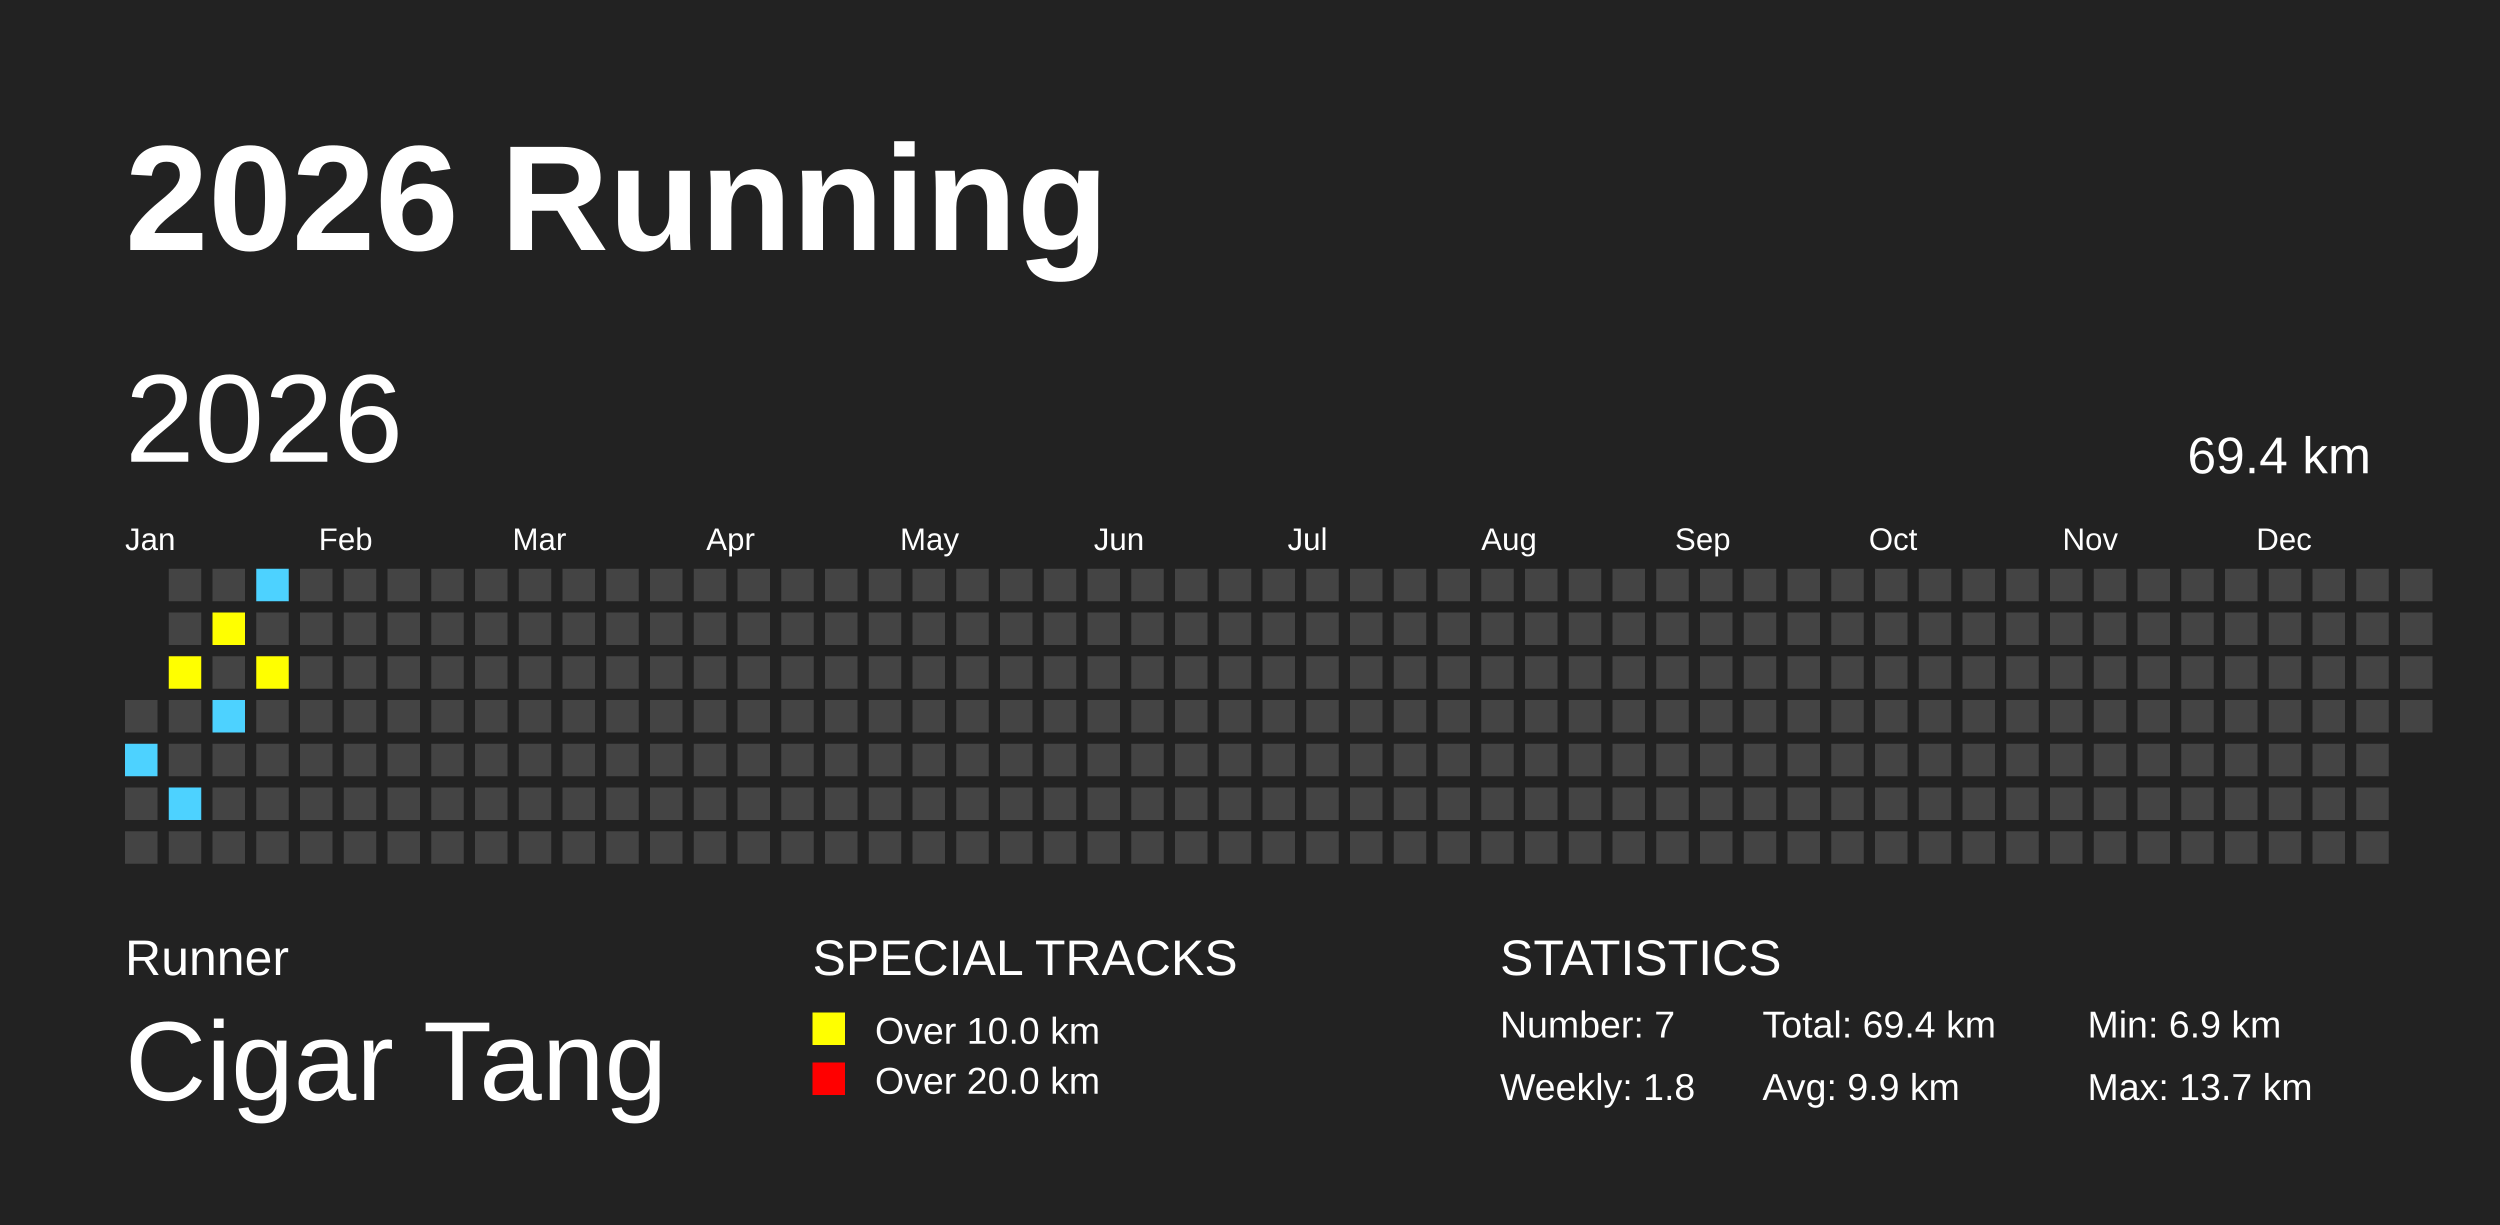
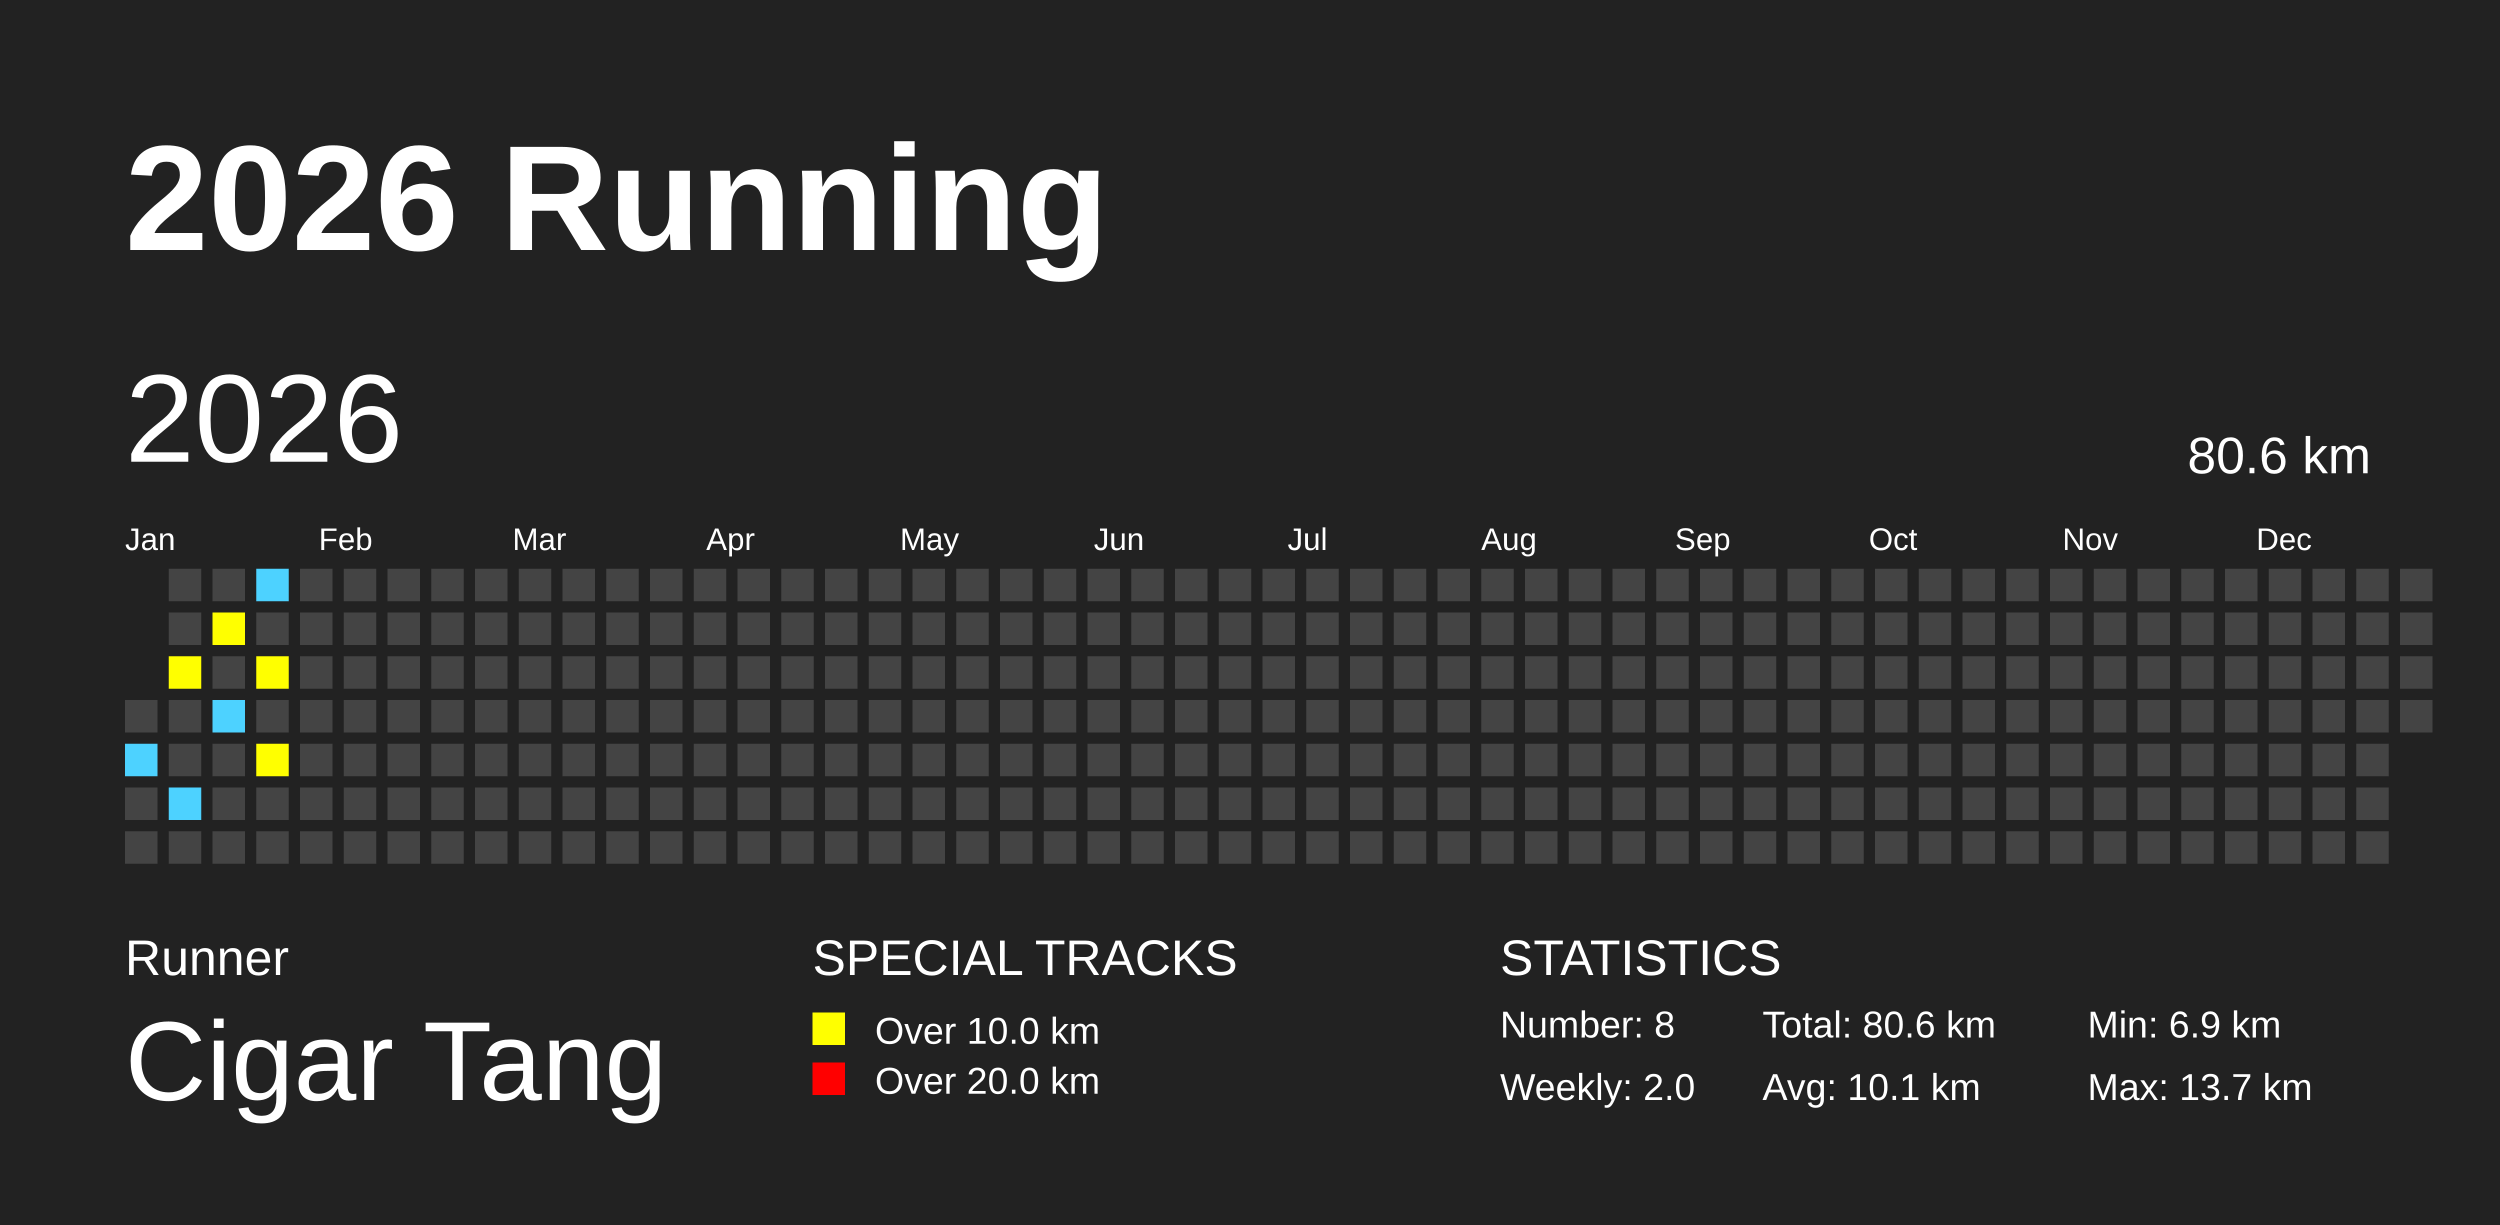
<svg xmlns="http://www.w3.org/2000/svg" baseProfile="full" height="98mm" version="1.1" viewBox="0,0,200,98" width="200mm">
  <defs />
  <rect fill="#222222" height="98" width="200" x="0" y="0" />
  <text fill="#FFFFFF" style="font-size:12px; font-family:Arial; font-weight:bold;" x="10" y="20">2026 Running</text>
  <text fill="#FFFFFF" style="font-size:4px; font-family:Arial" x="10" y="78">Runner</text>
  <text fill="#FFFFFF" style="font-size:9px; font-family:Arial" x="10" y="88">Cigar Tang</text>
  <text fill="#FFFFFF" style="font-size:4px; font-family:Arial" x="65" y="78">SPECIAL TRACKS</text>
  <rect fill="yellow" height="2.6" width="2.6" x="65" y="81" />
  <text fill="#FFFFFF" style="font-size:3px; font-family:Arial" x="70" y="83.5">Over 10.0 km</text>
  <rect fill="red" height="2.6" width="2.6" x="65" y="85" />
  <text fill="#FFFFFF" style="font-size:3px; font-family:Arial" x="70" y="87.5">Over 20.0 km</text>
  <text fill="#FFFFFF" style="font-size:4px; font-family:Arial" x="120" y="78">STATISTICS</text>
-   <text fill="#FFFFFF" style="font-size:3px; font-family:Arial" x="120" y="83">Number: 7</text>
-   <text fill="#FFFFFF" style="font-size:3px; font-family:Arial" x="120" y="88">Weekly: 1.8</text>
-   <text fill="#FFFFFF" style="font-size:3px; font-family:Arial" x="141" y="83">Total: 69.4 km</text>
-   <text fill="#FFFFFF" style="font-size:3px; font-family:Arial" x="141" y="88">Avg: 9.9 km</text>
+   <text fill="#FFFFFF" style="font-size:3px; font-family:Arial" x="120" y="83">Number: 8</text>
+   <text fill="#FFFFFF" style="font-size:3px; font-family:Arial" x="120" y="88">Weekly: 2.0</text>
+   <text fill="#FFFFFF" style="font-size:3px; font-family:Arial" x="141" y="83">Total: 80.6 km</text>
+   <text fill="#FFFFFF" style="font-size:3px; font-family:Arial" x="141" y="88">Avg: 10.1 km</text>
  <text fill="#FFFFFF" style="font-size:3px; font-family:Arial" x="167" y="83">Min: 6.9 km</text>
  <text fill="#FFFFFF" style="font-size:3px; font-family:Arial" x="167" y="88">Max: 13.7 km</text>
  <text dominant-baseline="hanging" fill="#FFFFFF" style="font-size:10.0px; font-family:Arial;" x="10" y="30">2026</text>
-   <text dominant-baseline="hanging" fill="#FFFFFF" style="font-size:4.125px; font-family:Arial;" x="175" y="35">69.4 km</text>
+   <text dominant-baseline="hanging" fill="#FFFFFF" style="font-size:4.125px; font-family:Arial;" x="175" y="35">80.6 km</text>
  <text fill="#FFFFFF" style="font-size:2.5px; font-family:Arial" x="10.0" y="44">Jan</text>
  <text fill="#FFFFFF" style="font-size:2.5px; font-family:Arial" x="25.5" y="44">Feb</text>
  <text fill="#FFFFFF" style="font-size:2.5px; font-family:Arial" x="41.0" y="44">Mar</text>
  <text fill="#FFFFFF" style="font-size:2.5px; font-family:Arial" x="56.5" y="44">Apr</text>
  <text fill="#FFFFFF" style="font-size:2.5px; font-family:Arial" x="72.0" y="44">May</text>
  <text fill="#FFFFFF" style="font-size:2.5px; font-family:Arial" x="87.5" y="44">Jun</text>
  <text fill="#FFFFFF" style="font-size:2.5px; font-family:Arial" x="103.0" y="44">Jul</text>
  <text fill="#FFFFFF" style="font-size:2.5px; font-family:Arial" x="118.5" y="44">Aug</text>
  <text fill="#FFFFFF" style="font-size:2.5px; font-family:Arial" x="134.0" y="44">Sep</text>
  <text fill="#FFFFFF" style="font-size:2.5px; font-family:Arial" x="149.5" y="44">Oct</text>
  <text fill="#FFFFFF" style="font-size:2.5px; font-family:Arial" x="165.0" y="44">Nov</text>
  <text fill="#FFFFFF" style="font-size:2.5px; font-family:Arial" x="180.5" y="44">Dec</text>
  <rect fill="#444444" height="2.6" width="2.6" x="10.0" y="56.0" />
  <rect fill="#4DD2FF" height="2.6" width="2.6" x="10.0" y="59.5" />
  <rect fill="#444444" height="2.6" width="2.6" x="10.0" y="63.0" />
  <rect fill="#444444" height="2.6" width="2.6" x="10.0" y="66.5" />
  <rect fill="#444444" height="2.6" width="2.6" x="13.5" y="45.5" />
  <rect fill="#444444" height="2.6" width="2.6" x="13.5" y="49.0" />
  <rect fill="yellow" height="2.6" width="2.6" x="13.5" y="52.5" />
  <rect fill="#444444" height="2.6" width="2.6" x="13.5" y="56.0" />
  <rect fill="#444444" height="2.6" width="2.6" x="13.5" y="59.5" />
  <rect fill="#4DD2FF" height="2.6" width="2.6" x="13.5" y="63.0" />
  <rect fill="#444444" height="2.6" width="2.6" x="13.5" y="66.5" />
  <rect fill="#444444" height="2.6" width="2.6" x="17.0" y="45.5" />
  <rect fill="yellow" height="2.6" width="2.6" x="17.0" y="49.0" />
  <rect fill="#444444" height="2.6" width="2.6" x="17.0" y="52.5" />
  <rect fill="#4DD2FF" height="2.6" width="2.6" x="17.0" y="56.0" />
  <rect fill="#444444" height="2.6" width="2.6" x="17.0" y="59.5" />
  <rect fill="#444444" height="2.6" width="2.6" x="17.0" y="63.0" />
  <rect fill="#444444" height="2.6" width="2.6" x="17.0" y="66.5" />
  <rect fill="#4DD2FF" height="2.6" width="2.6" x="20.5" y="45.5" />
  <rect fill="#444444" height="2.6" width="2.6" x="20.5" y="49.0" />
  <rect fill="yellow" height="2.6" width="2.6" x="20.5" y="52.5" />
  <rect fill="#444444" height="2.6" width="2.6" x="20.5" y="56.0" />
-   <rect fill="#444444" height="2.6" width="2.6" x="20.5" y="59.5" />
+   <rect fill="yellow" height="2.6" width="2.6" x="20.5" y="59.5" />
  <rect fill="#444444" height="2.6" width="2.6" x="20.5" y="63.0" />
  <rect fill="#444444" height="2.6" width="2.6" x="20.5" y="66.5" />
  <rect fill="#444444" height="2.6" width="2.6" x="24.0" y="45.5" />
  <rect fill="#444444" height="2.6" width="2.6" x="24.0" y="49.0" />
  <rect fill="#444444" height="2.6" width="2.6" x="24.0" y="52.5" />
  <rect fill="#444444" height="2.6" width="2.6" x="24.0" y="56.0" />
  <rect fill="#444444" height="2.6" width="2.6" x="24.0" y="59.5" />
  <rect fill="#444444" height="2.6" width="2.6" x="24.0" y="63.0" />
  <rect fill="#444444" height="2.6" width="2.6" x="24.0" y="66.5" />
  <rect fill="#444444" height="2.6" width="2.6" x="27.5" y="45.5" />
  <rect fill="#444444" height="2.6" width="2.6" x="27.5" y="49.0" />
  <rect fill="#444444" height="2.6" width="2.6" x="27.5" y="52.5" />
  <rect fill="#444444" height="2.6" width="2.6" x="27.5" y="56.0" />
  <rect fill="#444444" height="2.6" width="2.6" x="27.5" y="59.5" />
  <rect fill="#444444" height="2.6" width="2.6" x="27.5" y="63.0" />
  <rect fill="#444444" height="2.6" width="2.6" x="27.5" y="66.5" />
  <rect fill="#444444" height="2.6" width="2.6" x="31.0" y="45.5" />
  <rect fill="#444444" height="2.6" width="2.6" x="31.0" y="49.0" />
  <rect fill="#444444" height="2.6" width="2.6" x="31.0" y="52.5" />
  <rect fill="#444444" height="2.6" width="2.6" x="31.0" y="56.0" />
  <rect fill="#444444" height="2.6" width="2.6" x="31.0" y="59.5" />
  <rect fill="#444444" height="2.6" width="2.6" x="31.0" y="63.0" />
  <rect fill="#444444" height="2.6" width="2.6" x="31.0" y="66.5" />
  <rect fill="#444444" height="2.6" width="2.6" x="34.5" y="45.5" />
  <rect fill="#444444" height="2.6" width="2.6" x="34.5" y="49.0" />
  <rect fill="#444444" height="2.6" width="2.6" x="34.5" y="52.5" />
  <rect fill="#444444" height="2.6" width="2.6" x="34.5" y="56.0" />
  <rect fill="#444444" height="2.6" width="2.6" x="34.5" y="59.5" />
  <rect fill="#444444" height="2.6" width="2.6" x="34.5" y="63.0" />
  <rect fill="#444444" height="2.6" width="2.6" x="34.5" y="66.5" />
  <rect fill="#444444" height="2.6" width="2.6" x="38.0" y="45.5" />
  <rect fill="#444444" height="2.6" width="2.6" x="38.0" y="49.0" />
  <rect fill="#444444" height="2.6" width="2.6" x="38.0" y="52.5" />
  <rect fill="#444444" height="2.6" width="2.6" x="38.0" y="56.0" />
  <rect fill="#444444" height="2.6" width="2.6" x="38.0" y="59.5" />
  <rect fill="#444444" height="2.6" width="2.6" x="38.0" y="63.0" />
  <rect fill="#444444" height="2.6" width="2.6" x="38.0" y="66.5" />
  <rect fill="#444444" height="2.6" width="2.6" x="41.5" y="45.5" />
  <rect fill="#444444" height="2.6" width="2.6" x="41.5" y="49.0" />
  <rect fill="#444444" height="2.6" width="2.6" x="41.5" y="52.5" />
  <rect fill="#444444" height="2.6" width="2.6" x="41.5" y="56.0" />
  <rect fill="#444444" height="2.6" width="2.6" x="41.5" y="59.5" />
  <rect fill="#444444" height="2.6" width="2.6" x="41.5" y="63.0" />
  <rect fill="#444444" height="2.6" width="2.6" x="41.5" y="66.5" />
  <rect fill="#444444" height="2.6" width="2.6" x="45.0" y="45.5" />
  <rect fill="#444444" height="2.6" width="2.6" x="45.0" y="49.0" />
  <rect fill="#444444" height="2.6" width="2.6" x="45.0" y="52.5" />
  <rect fill="#444444" height="2.6" width="2.6" x="45.0" y="56.0" />
  <rect fill="#444444" height="2.6" width="2.6" x="45.0" y="59.5" />
  <rect fill="#444444" height="2.6" width="2.6" x="45.0" y="63.0" />
  <rect fill="#444444" height="2.6" width="2.6" x="45.0" y="66.5" />
  <rect fill="#444444" height="2.6" width="2.6" x="48.5" y="45.5" />
  <rect fill="#444444" height="2.6" width="2.6" x="48.5" y="49.0" />
  <rect fill="#444444" height="2.6" width="2.6" x="48.5" y="52.5" />
  <rect fill="#444444" height="2.6" width="2.6" x="48.5" y="56.0" />
  <rect fill="#444444" height="2.6" width="2.6" x="48.5" y="59.5" />
  <rect fill="#444444" height="2.6" width="2.6" x="48.5" y="63.0" />
  <rect fill="#444444" height="2.6" width="2.6" x="48.5" y="66.5" />
  <rect fill="#444444" height="2.6" width="2.6" x="52.0" y="45.5" />
  <rect fill="#444444" height="2.6" width="2.6" x="52.0" y="49.0" />
  <rect fill="#444444" height="2.6" width="2.6" x="52.0" y="52.5" />
  <rect fill="#444444" height="2.6" width="2.6" x="52.0" y="56.0" />
  <rect fill="#444444" height="2.6" width="2.6" x="52.0" y="59.5" />
  <rect fill="#444444" height="2.6" width="2.6" x="52.0" y="63.0" />
  <rect fill="#444444" height="2.6" width="2.6" x="52.0" y="66.5" />
  <rect fill="#444444" height="2.6" width="2.6" x="55.5" y="45.5" />
  <rect fill="#444444" height="2.6" width="2.6" x="55.5" y="49.0" />
  <rect fill="#444444" height="2.6" width="2.6" x="55.5" y="52.5" />
  <rect fill="#444444" height="2.6" width="2.6" x="55.5" y="56.0" />
  <rect fill="#444444" height="2.6" width="2.6" x="55.5" y="59.5" />
  <rect fill="#444444" height="2.6" width="2.6" x="55.5" y="63.0" />
  <rect fill="#444444" height="2.6" width="2.6" x="55.5" y="66.5" />
  <rect fill="#444444" height="2.6" width="2.6" x="59.0" y="45.5" />
  <rect fill="#444444" height="2.6" width="2.6" x="59.0" y="49.0" />
  <rect fill="#444444" height="2.6" width="2.6" x="59.0" y="52.5" />
  <rect fill="#444444" height="2.6" width="2.6" x="59.0" y="56.0" />
  <rect fill="#444444" height="2.6" width="2.6" x="59.0" y="59.5" />
  <rect fill="#444444" height="2.6" width="2.6" x="59.0" y="63.0" />
  <rect fill="#444444" height="2.6" width="2.6" x="59.0" y="66.5" />
  <rect fill="#444444" height="2.6" width="2.6" x="62.5" y="45.5" />
  <rect fill="#444444" height="2.6" width="2.6" x="62.5" y="49.0" />
  <rect fill="#444444" height="2.6" width="2.6" x="62.5" y="52.5" />
  <rect fill="#444444" height="2.6" width="2.6" x="62.5" y="56.0" />
  <rect fill="#444444" height="2.6" width="2.6" x="62.5" y="59.5" />
  <rect fill="#444444" height="2.6" width="2.6" x="62.5" y="63.0" />
  <rect fill="#444444" height="2.6" width="2.6" x="62.5" y="66.5" />
  <rect fill="#444444" height="2.6" width="2.6" x="66.0" y="45.5" />
  <rect fill="#444444" height="2.6" width="2.6" x="66.0" y="49.0" />
  <rect fill="#444444" height="2.6" width="2.6" x="66.0" y="52.5" />
  <rect fill="#444444" height="2.6" width="2.6" x="66.0" y="56.0" />
  <rect fill="#444444" height="2.6" width="2.6" x="66.0" y="59.5" />
  <rect fill="#444444" height="2.6" width="2.6" x="66.0" y="63.0" />
  <rect fill="#444444" height="2.6" width="2.6" x="66.0" y="66.5" />
  <rect fill="#444444" height="2.6" width="2.6" x="69.5" y="45.5" />
  <rect fill="#444444" height="2.6" width="2.6" x="69.5" y="49.0" />
  <rect fill="#444444" height="2.6" width="2.6" x="69.5" y="52.5" />
  <rect fill="#444444" height="2.6" width="2.6" x="69.5" y="56.0" />
  <rect fill="#444444" height="2.6" width="2.6" x="69.5" y="59.5" />
  <rect fill="#444444" height="2.6" width="2.6" x="69.5" y="63.0" />
  <rect fill="#444444" height="2.6" width="2.6" x="69.5" y="66.5" />
  <rect fill="#444444" height="2.6" width="2.6" x="73.0" y="45.5" />
  <rect fill="#444444" height="2.6" width="2.6" x="73.0" y="49.0" />
  <rect fill="#444444" height="2.6" width="2.6" x="73.0" y="52.5" />
  <rect fill="#444444" height="2.6" width="2.6" x="73.0" y="56.0" />
  <rect fill="#444444" height="2.6" width="2.6" x="73.0" y="59.5" />
  <rect fill="#444444" height="2.6" width="2.6" x="73.0" y="63.0" />
  <rect fill="#444444" height="2.6" width="2.6" x="73.0" y="66.5" />
  <rect fill="#444444" height="2.6" width="2.6" x="76.5" y="45.5" />
  <rect fill="#444444" height="2.6" width="2.6" x="76.5" y="49.0" />
  <rect fill="#444444" height="2.6" width="2.6" x="76.5" y="52.5" />
  <rect fill="#444444" height="2.6" width="2.6" x="76.5" y="56.0" />
  <rect fill="#444444" height="2.6" width="2.6" x="76.5" y="59.5" />
  <rect fill="#444444" height="2.6" width="2.6" x="76.5" y="63.0" />
  <rect fill="#444444" height="2.6" width="2.6" x="76.5" y="66.5" />
  <rect fill="#444444" height="2.6" width="2.6" x="80.0" y="45.5" />
  <rect fill="#444444" height="2.6" width="2.6" x="80.0" y="49.0" />
  <rect fill="#444444" height="2.6" width="2.6" x="80.0" y="52.5" />
  <rect fill="#444444" height="2.6" width="2.6" x="80.0" y="56.0" />
  <rect fill="#444444" height="2.6" width="2.6" x="80.0" y="59.5" />
  <rect fill="#444444" height="2.6" width="2.6" x="80.0" y="63.0" />
  <rect fill="#444444" height="2.6" width="2.6" x="80.0" y="66.5" />
  <rect fill="#444444" height="2.6" width="2.6" x="83.5" y="45.5" />
  <rect fill="#444444" height="2.6" width="2.6" x="83.5" y="49.0" />
  <rect fill="#444444" height="2.6" width="2.6" x="83.5" y="52.5" />
  <rect fill="#444444" height="2.6" width="2.6" x="83.5" y="56.0" />
  <rect fill="#444444" height="2.6" width="2.6" x="83.5" y="59.5" />
  <rect fill="#444444" height="2.6" width="2.6" x="83.5" y="63.0" />
  <rect fill="#444444" height="2.6" width="2.6" x="83.5" y="66.5" />
  <rect fill="#444444" height="2.6" width="2.6" x="87.0" y="45.5" />
  <rect fill="#444444" height="2.6" width="2.6" x="87.0" y="49.0" />
  <rect fill="#444444" height="2.6" width="2.6" x="87.0" y="52.5" />
  <rect fill="#444444" height="2.6" width="2.6" x="87.0" y="56.0" />
  <rect fill="#444444" height="2.6" width="2.6" x="87.0" y="59.5" />
  <rect fill="#444444" height="2.6" width="2.6" x="87.0" y="63.0" />
  <rect fill="#444444" height="2.6" width="2.6" x="87.0" y="66.5" />
  <rect fill="#444444" height="2.6" width="2.6" x="90.5" y="45.5" />
  <rect fill="#444444" height="2.6" width="2.6" x="90.5" y="49.0" />
  <rect fill="#444444" height="2.6" width="2.6" x="90.5" y="52.5" />
  <rect fill="#444444" height="2.6" width="2.6" x="90.5" y="56.0" />
  <rect fill="#444444" height="2.6" width="2.6" x="90.5" y="59.5" />
  <rect fill="#444444" height="2.6" width="2.6" x="90.5" y="63.0" />
  <rect fill="#444444" height="2.6" width="2.6" x="90.5" y="66.5" />
  <rect fill="#444444" height="2.6" width="2.6" x="94.0" y="45.5" />
  <rect fill="#444444" height="2.6" width="2.6" x="94.0" y="49.0" />
  <rect fill="#444444" height="2.6" width="2.6" x="94.0" y="52.5" />
  <rect fill="#444444" height="2.6" width="2.6" x="94.0" y="56.0" />
  <rect fill="#444444" height="2.6" width="2.6" x="94.0" y="59.5" />
  <rect fill="#444444" height="2.6" width="2.6" x="94.0" y="63.0" />
  <rect fill="#444444" height="2.6" width="2.6" x="94.0" y="66.5" />
  <rect fill="#444444" height="2.6" width="2.6" x="97.5" y="45.5" />
  <rect fill="#444444" height="2.6" width="2.6" x="97.5" y="49.0" />
  <rect fill="#444444" height="2.6" width="2.6" x="97.5" y="52.5" />
  <rect fill="#444444" height="2.6" width="2.6" x="97.5" y="56.0" />
  <rect fill="#444444" height="2.6" width="2.6" x="97.5" y="59.5" />
  <rect fill="#444444" height="2.6" width="2.6" x="97.5" y="63.0" />
  <rect fill="#444444" height="2.6" width="2.6" x="97.5" y="66.5" />
  <rect fill="#444444" height="2.6" width="2.6" x="101.0" y="45.5" />
  <rect fill="#444444" height="2.6" width="2.6" x="101.0" y="49.0" />
  <rect fill="#444444" height="2.6" width="2.6" x="101.0" y="52.5" />
  <rect fill="#444444" height="2.6" width="2.6" x="101.0" y="56.0" />
  <rect fill="#444444" height="2.6" width="2.6" x="101.0" y="59.5" />
  <rect fill="#444444" height="2.6" width="2.6" x="101.0" y="63.0" />
  <rect fill="#444444" height="2.6" width="2.6" x="101.0" y="66.5" />
  <rect fill="#444444" height="2.6" width="2.6" x="104.5" y="45.5" />
  <rect fill="#444444" height="2.6" width="2.6" x="104.5" y="49.0" />
  <rect fill="#444444" height="2.6" width="2.6" x="104.5" y="52.5" />
  <rect fill="#444444" height="2.6" width="2.6" x="104.5" y="56.0" />
  <rect fill="#444444" height="2.6" width="2.6" x="104.5" y="59.5" />
  <rect fill="#444444" height="2.6" width="2.6" x="104.5" y="63.0" />
  <rect fill="#444444" height="2.6" width="2.6" x="104.5" y="66.5" />
  <rect fill="#444444" height="2.6" width="2.6" x="108.0" y="45.5" />
  <rect fill="#444444" height="2.6" width="2.6" x="108.0" y="49.0" />
  <rect fill="#444444" height="2.6" width="2.6" x="108.0" y="52.5" />
  <rect fill="#444444" height="2.6" width="2.6" x="108.0" y="56.0" />
  <rect fill="#444444" height="2.6" width="2.6" x="108.0" y="59.5" />
  <rect fill="#444444" height="2.6" width="2.6" x="108.0" y="63.0" />
  <rect fill="#444444" height="2.6" width="2.6" x="108.0" y="66.5" />
  <rect fill="#444444" height="2.6" width="2.6" x="111.5" y="45.5" />
  <rect fill="#444444" height="2.6" width="2.6" x="111.5" y="49.0" />
  <rect fill="#444444" height="2.6" width="2.6" x="111.5" y="52.5" />
  <rect fill="#444444" height="2.6" width="2.6" x="111.5" y="56.0" />
  <rect fill="#444444" height="2.6" width="2.6" x="111.5" y="59.5" />
  <rect fill="#444444" height="2.6" width="2.6" x="111.5" y="63.0" />
  <rect fill="#444444" height="2.6" width="2.6" x="111.5" y="66.5" />
  <rect fill="#444444" height="2.6" width="2.6" x="115.0" y="45.5" />
  <rect fill="#444444" height="2.6" width="2.6" x="115.0" y="49.0" />
  <rect fill="#444444" height="2.6" width="2.6" x="115.0" y="52.5" />
  <rect fill="#444444" height="2.6" width="2.6" x="115.0" y="56.0" />
  <rect fill="#444444" height="2.6" width="2.6" x="115.0" y="59.5" />
  <rect fill="#444444" height="2.6" width="2.6" x="115.0" y="63.0" />
  <rect fill="#444444" height="2.6" width="2.6" x="115.0" y="66.5" />
  <rect fill="#444444" height="2.6" width="2.6" x="118.5" y="45.5" />
  <rect fill="#444444" height="2.6" width="2.6" x="118.5" y="49.0" />
  <rect fill="#444444" height="2.6" width="2.6" x="118.5" y="52.5" />
  <rect fill="#444444" height="2.6" width="2.6" x="118.5" y="56.0" />
  <rect fill="#444444" height="2.6" width="2.6" x="118.5" y="59.5" />
  <rect fill="#444444" height="2.6" width="2.6" x="118.5" y="63.0" />
  <rect fill="#444444" height="2.6" width="2.6" x="118.5" y="66.5" />
  <rect fill="#444444" height="2.6" width="2.6" x="122.0" y="45.5" />
  <rect fill="#444444" height="2.6" width="2.6" x="122.0" y="49.0" />
  <rect fill="#444444" height="2.6" width="2.6" x="122.0" y="52.5" />
  <rect fill="#444444" height="2.6" width="2.6" x="122.0" y="56.0" />
  <rect fill="#444444" height="2.6" width="2.6" x="122.0" y="59.5" />
  <rect fill="#444444" height="2.6" width="2.6" x="122.0" y="63.0" />
  <rect fill="#444444" height="2.6" width="2.6" x="122.0" y="66.5" />
  <rect fill="#444444" height="2.6" width="2.6" x="125.5" y="45.5" />
  <rect fill="#444444" height="2.6" width="2.6" x="125.5" y="49.0" />
  <rect fill="#444444" height="2.6" width="2.6" x="125.5" y="52.5" />
  <rect fill="#444444" height="2.6" width="2.6" x="125.5" y="56.0" />
  <rect fill="#444444" height="2.6" width="2.6" x="125.5" y="59.5" />
  <rect fill="#444444" height="2.6" width="2.6" x="125.5" y="63.0" />
  <rect fill="#444444" height="2.6" width="2.6" x="125.5" y="66.5" />
  <rect fill="#444444" height="2.6" width="2.6" x="129.0" y="45.5" />
  <rect fill="#444444" height="2.6" width="2.6" x="129.0" y="49.0" />
  <rect fill="#444444" height="2.6" width="2.6" x="129.0" y="52.5" />
  <rect fill="#444444" height="2.6" width="2.6" x="129.0" y="56.0" />
  <rect fill="#444444" height="2.6" width="2.6" x="129.0" y="59.5" />
  <rect fill="#444444" height="2.6" width="2.6" x="129.0" y="63.0" />
  <rect fill="#444444" height="2.6" width="2.6" x="129.0" y="66.5" />
  <rect fill="#444444" height="2.6" width="2.6" x="132.5" y="45.5" />
  <rect fill="#444444" height="2.6" width="2.6" x="132.5" y="49.0" />
  <rect fill="#444444" height="2.6" width="2.6" x="132.5" y="52.5" />
  <rect fill="#444444" height="2.6" width="2.6" x="132.5" y="56.0" />
  <rect fill="#444444" height="2.6" width="2.6" x="132.5" y="59.5" />
  <rect fill="#444444" height="2.6" width="2.6" x="132.5" y="63.0" />
  <rect fill="#444444" height="2.6" width="2.6" x="132.5" y="66.5" />
  <rect fill="#444444" height="2.6" width="2.6" x="136.0" y="45.5" />
  <rect fill="#444444" height="2.6" width="2.6" x="136.0" y="49.0" />
  <rect fill="#444444" height="2.6" width="2.6" x="136.0" y="52.5" />
  <rect fill="#444444" height="2.6" width="2.6" x="136.0" y="56.0" />
  <rect fill="#444444" height="2.6" width="2.6" x="136.0" y="59.5" />
  <rect fill="#444444" height="2.6" width="2.6" x="136.0" y="63.0" />
  <rect fill="#444444" height="2.6" width="2.6" x="136.0" y="66.5" />
  <rect fill="#444444" height="2.6" width="2.6" x="139.5" y="45.5" />
  <rect fill="#444444" height="2.6" width="2.6" x="139.5" y="49.0" />
  <rect fill="#444444" height="2.6" width="2.6" x="139.5" y="52.5" />
  <rect fill="#444444" height="2.6" width="2.6" x="139.5" y="56.0" />
  <rect fill="#444444" height="2.6" width="2.6" x="139.5" y="59.5" />
  <rect fill="#444444" height="2.6" width="2.6" x="139.5" y="63.0" />
  <rect fill="#444444" height="2.6" width="2.6" x="139.5" y="66.5" />
  <rect fill="#444444" height="2.6" width="2.6" x="143.0" y="45.5" />
  <rect fill="#444444" height="2.6" width="2.6" x="143.0" y="49.0" />
  <rect fill="#444444" height="2.6" width="2.6" x="143.0" y="52.5" />
  <rect fill="#444444" height="2.6" width="2.6" x="143.0" y="56.0" />
  <rect fill="#444444" height="2.6" width="2.6" x="143.0" y="59.5" />
  <rect fill="#444444" height="2.6" width="2.6" x="143.0" y="63.0" />
  <rect fill="#444444" height="2.6" width="2.6" x="143.0" y="66.5" />
  <rect fill="#444444" height="2.6" width="2.6" x="146.5" y="45.5" />
  <rect fill="#444444" height="2.6" width="2.6" x="146.5" y="49.0" />
  <rect fill="#444444" height="2.6" width="2.6" x="146.5" y="52.5" />
  <rect fill="#444444" height="2.6" width="2.6" x="146.5" y="56.0" />
  <rect fill="#444444" height="2.6" width="2.6" x="146.5" y="59.5" />
  <rect fill="#444444" height="2.6" width="2.6" x="146.5" y="63.0" />
  <rect fill="#444444" height="2.6" width="2.6" x="146.5" y="66.5" />
  <rect fill="#444444" height="2.6" width="2.6" x="150.0" y="45.5" />
  <rect fill="#444444" height="2.6" width="2.6" x="150.0" y="49.0" />
  <rect fill="#444444" height="2.6" width="2.6" x="150.0" y="52.5" />
  <rect fill="#444444" height="2.6" width="2.6" x="150.0" y="56.0" />
  <rect fill="#444444" height="2.6" width="2.6" x="150.0" y="59.5" />
  <rect fill="#444444" height="2.6" width="2.6" x="150.0" y="63.0" />
  <rect fill="#444444" height="2.6" width="2.6" x="150.0" y="66.5" />
  <rect fill="#444444" height="2.6" width="2.6" x="153.5" y="45.5" />
  <rect fill="#444444" height="2.6" width="2.6" x="153.5" y="49.0" />
  <rect fill="#444444" height="2.6" width="2.6" x="153.5" y="52.5" />
  <rect fill="#444444" height="2.6" width="2.6" x="153.5" y="56.0" />
  <rect fill="#444444" height="2.6" width="2.6" x="153.5" y="59.5" />
  <rect fill="#444444" height="2.6" width="2.6" x="153.5" y="63.0" />
  <rect fill="#444444" height="2.6" width="2.6" x="153.5" y="66.5" />
  <rect fill="#444444" height="2.6" width="2.6" x="157.0" y="45.5" />
  <rect fill="#444444" height="2.6" width="2.6" x="157.0" y="49.0" />
  <rect fill="#444444" height="2.6" width="2.6" x="157.0" y="52.5" />
  <rect fill="#444444" height="2.6" width="2.6" x="157.0" y="56.0" />
  <rect fill="#444444" height="2.6" width="2.6" x="157.0" y="59.5" />
  <rect fill="#444444" height="2.6" width="2.6" x="157.0" y="63.0" />
  <rect fill="#444444" height="2.6" width="2.6" x="157.0" y="66.5" />
  <rect fill="#444444" height="2.6" width="2.6" x="160.5" y="45.5" />
  <rect fill="#444444" height="2.6" width="2.6" x="160.5" y="49.0" />
  <rect fill="#444444" height="2.6" width="2.6" x="160.5" y="52.5" />
  <rect fill="#444444" height="2.6" width="2.6" x="160.5" y="56.0" />
  <rect fill="#444444" height="2.6" width="2.6" x="160.5" y="59.5" />
  <rect fill="#444444" height="2.6" width="2.6" x="160.5" y="63.0" />
  <rect fill="#444444" height="2.6" width="2.6" x="160.5" y="66.5" />
  <rect fill="#444444" height="2.6" width="2.6" x="164.0" y="45.5" />
  <rect fill="#444444" height="2.6" width="2.6" x="164.0" y="49.0" />
  <rect fill="#444444" height="2.6" width="2.6" x="164.0" y="52.5" />
  <rect fill="#444444" height="2.6" width="2.6" x="164.0" y="56.0" />
  <rect fill="#444444" height="2.6" width="2.6" x="164.0" y="59.5" />
  <rect fill="#444444" height="2.6" width="2.6" x="164.0" y="63.0" />
  <rect fill="#444444" height="2.6" width="2.6" x="164.0" y="66.5" />
  <rect fill="#444444" height="2.6" width="2.6" x="167.5" y="45.5" />
  <rect fill="#444444" height="2.6" width="2.6" x="167.5" y="49.0" />
  <rect fill="#444444" height="2.6" width="2.6" x="167.5" y="52.5" />
  <rect fill="#444444" height="2.6" width="2.6" x="167.5" y="56.0" />
  <rect fill="#444444" height="2.6" width="2.6" x="167.5" y="59.5" />
  <rect fill="#444444" height="2.6" width="2.6" x="167.5" y="63.0" />
  <rect fill="#444444" height="2.6" width="2.6" x="167.5" y="66.5" />
  <rect fill="#444444" height="2.6" width="2.6" x="171.0" y="45.5" />
  <rect fill="#444444" height="2.6" width="2.6" x="171.0" y="49.0" />
  <rect fill="#444444" height="2.6" width="2.6" x="171.0" y="52.5" />
  <rect fill="#444444" height="2.6" width="2.6" x="171.0" y="56.0" />
  <rect fill="#444444" height="2.6" width="2.6" x="171.0" y="59.5" />
  <rect fill="#444444" height="2.6" width="2.6" x="171.0" y="63.0" />
  <rect fill="#444444" height="2.6" width="2.6" x="171.0" y="66.5" />
  <rect fill="#444444" height="2.6" width="2.6" x="174.5" y="45.5" />
  <rect fill="#444444" height="2.6" width="2.6" x="174.5" y="49.0" />
  <rect fill="#444444" height="2.6" width="2.6" x="174.5" y="52.5" />
  <rect fill="#444444" height="2.6" width="2.6" x="174.5" y="56.0" />
  <rect fill="#444444" height="2.6" width="2.6" x="174.5" y="59.5" />
  <rect fill="#444444" height="2.6" width="2.6" x="174.5" y="63.0" />
  <rect fill="#444444" height="2.6" width="2.6" x="174.5" y="66.5" />
  <rect fill="#444444" height="2.6" width="2.6" x="178.0" y="45.5" />
  <rect fill="#444444" height="2.6" width="2.6" x="178.0" y="49.0" />
  <rect fill="#444444" height="2.6" width="2.6" x="178.0" y="52.5" />
  <rect fill="#444444" height="2.6" width="2.6" x="178.0" y="56.0" />
  <rect fill="#444444" height="2.6" width="2.6" x="178.0" y="59.5" />
  <rect fill="#444444" height="2.6" width="2.6" x="178.0" y="63.0" />
  <rect fill="#444444" height="2.6" width="2.6" x="178.0" y="66.5" />
  <rect fill="#444444" height="2.6" width="2.6" x="181.5" y="45.5" />
  <rect fill="#444444" height="2.6" width="2.6" x="181.5" y="49.0" />
  <rect fill="#444444" height="2.6" width="2.6" x="181.5" y="52.5" />
  <rect fill="#444444" height="2.6" width="2.6" x="181.5" y="56.0" />
  <rect fill="#444444" height="2.6" width="2.6" x="181.5" y="59.5" />
  <rect fill="#444444" height="2.6" width="2.6" x="181.5" y="63.0" />
  <rect fill="#444444" height="2.6" width="2.6" x="181.5" y="66.5" />
  <rect fill="#444444" height="2.6" width="2.6" x="185.0" y="45.5" />
  <rect fill="#444444" height="2.6" width="2.6" x="185.0" y="49.0" />
  <rect fill="#444444" height="2.6" width="2.6" x="185.0" y="52.5" />
  <rect fill="#444444" height="2.6" width="2.6" x="185.0" y="56.0" />
  <rect fill="#444444" height="2.6" width="2.6" x="185.0" y="59.5" />
  <rect fill="#444444" height="2.6" width="2.6" x="185.0" y="63.0" />
  <rect fill="#444444" height="2.6" width="2.6" x="185.0" y="66.5" />
  <rect fill="#444444" height="2.6" width="2.6" x="188.5" y="45.5" />
  <rect fill="#444444" height="2.6" width="2.6" x="188.5" y="49.0" />
  <rect fill="#444444" height="2.6" width="2.6" x="188.5" y="52.5" />
  <rect fill="#444444" height="2.6" width="2.6" x="188.5" y="56.0" />
  <rect fill="#444444" height="2.6" width="2.6" x="188.5" y="59.5" />
  <rect fill="#444444" height="2.6" width="2.6" x="188.5" y="63.0" />
  <rect fill="#444444" height="2.6" width="2.6" x="188.5" y="66.5" />
  <rect fill="#444444" height="2.6" width="2.6" x="192.0" y="45.5" />
  <rect fill="#444444" height="2.6" width="2.6" x="192.0" y="49.0" />
  <rect fill="#444444" height="2.6" width="2.6" x="192.0" y="52.5" />
  <rect fill="#444444" height="2.6" width="2.6" x="192.0" y="56.0" />
</svg>
